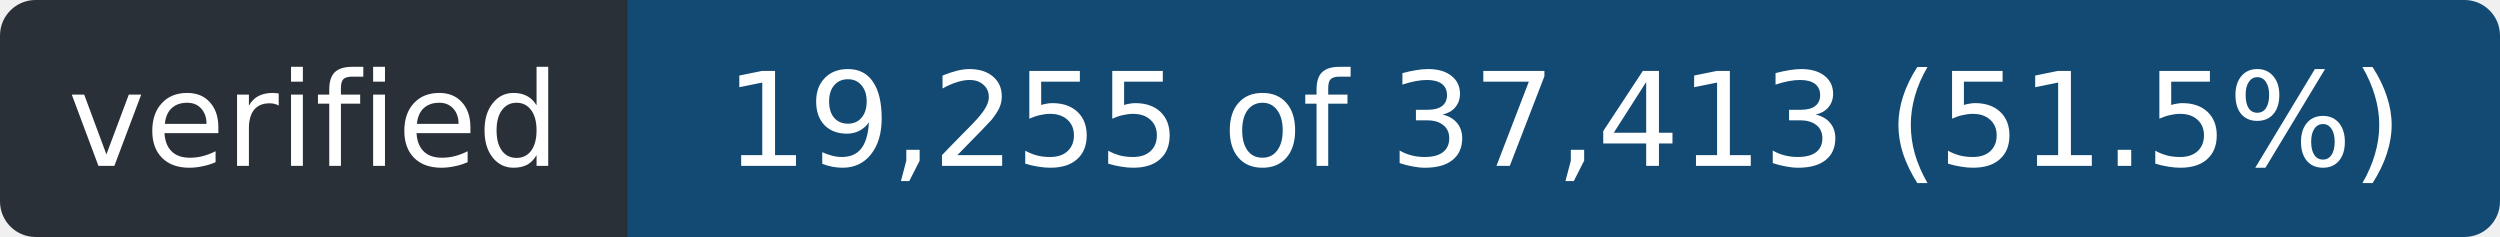
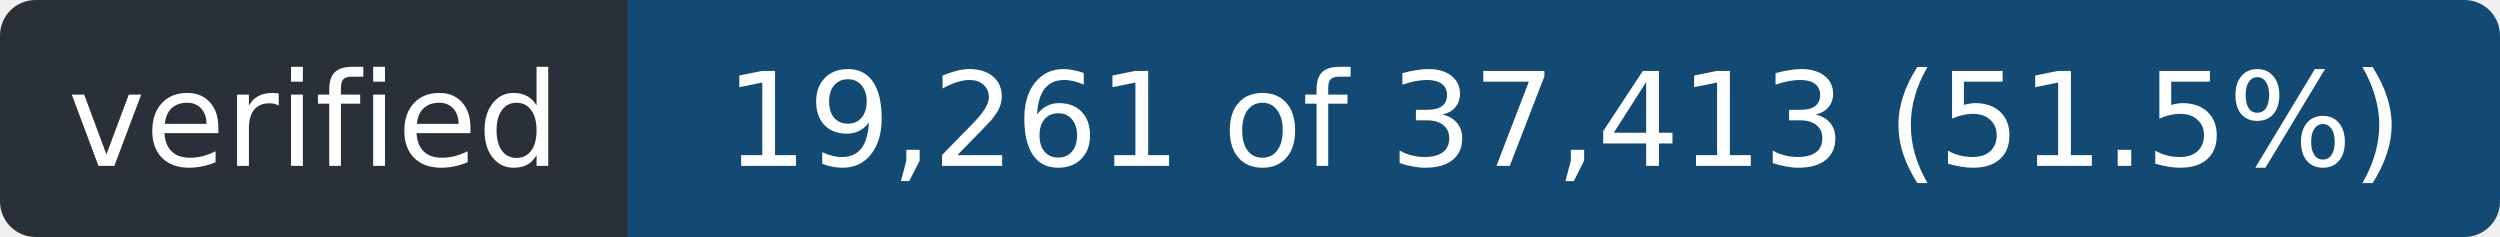
- <svg xmlns="http://www.w3.org/2000/svg" width="211" height="20" role="img" aria-label="verified: 19,255 of 37,413 (51.5%)">
+ <svg xmlns="http://www.w3.org/2000/svg" width="211" height="20" role="img" aria-label="verified: 19,261 of 37,413 (51.5%)">
  <clipPath id="r">
    <rect width="211" height="20" rx="3" />
  </clipPath>
  <g clip-path="url(#r)">
    <rect width="53" height="20" fill="#2a3038" />
    <rect x="53" width="158" height="20" fill="#124a73" />
  </g>
  <g fill="#fff" font-family="Verdana,Geneva,DejaVu Sans,sans-serif" font-size="11" text-anchor="middle">
    <text x="26.5" y="14" textLength="41">verified</text>
-     <text x="132.0" y="14" textLength="146">19,255 of 37,413 (51.5%)</text>
+     <text x="132.0" y="14" textLength="146">19,261 of 37,413 (51.5%)</text>
  </g>
</svg>
